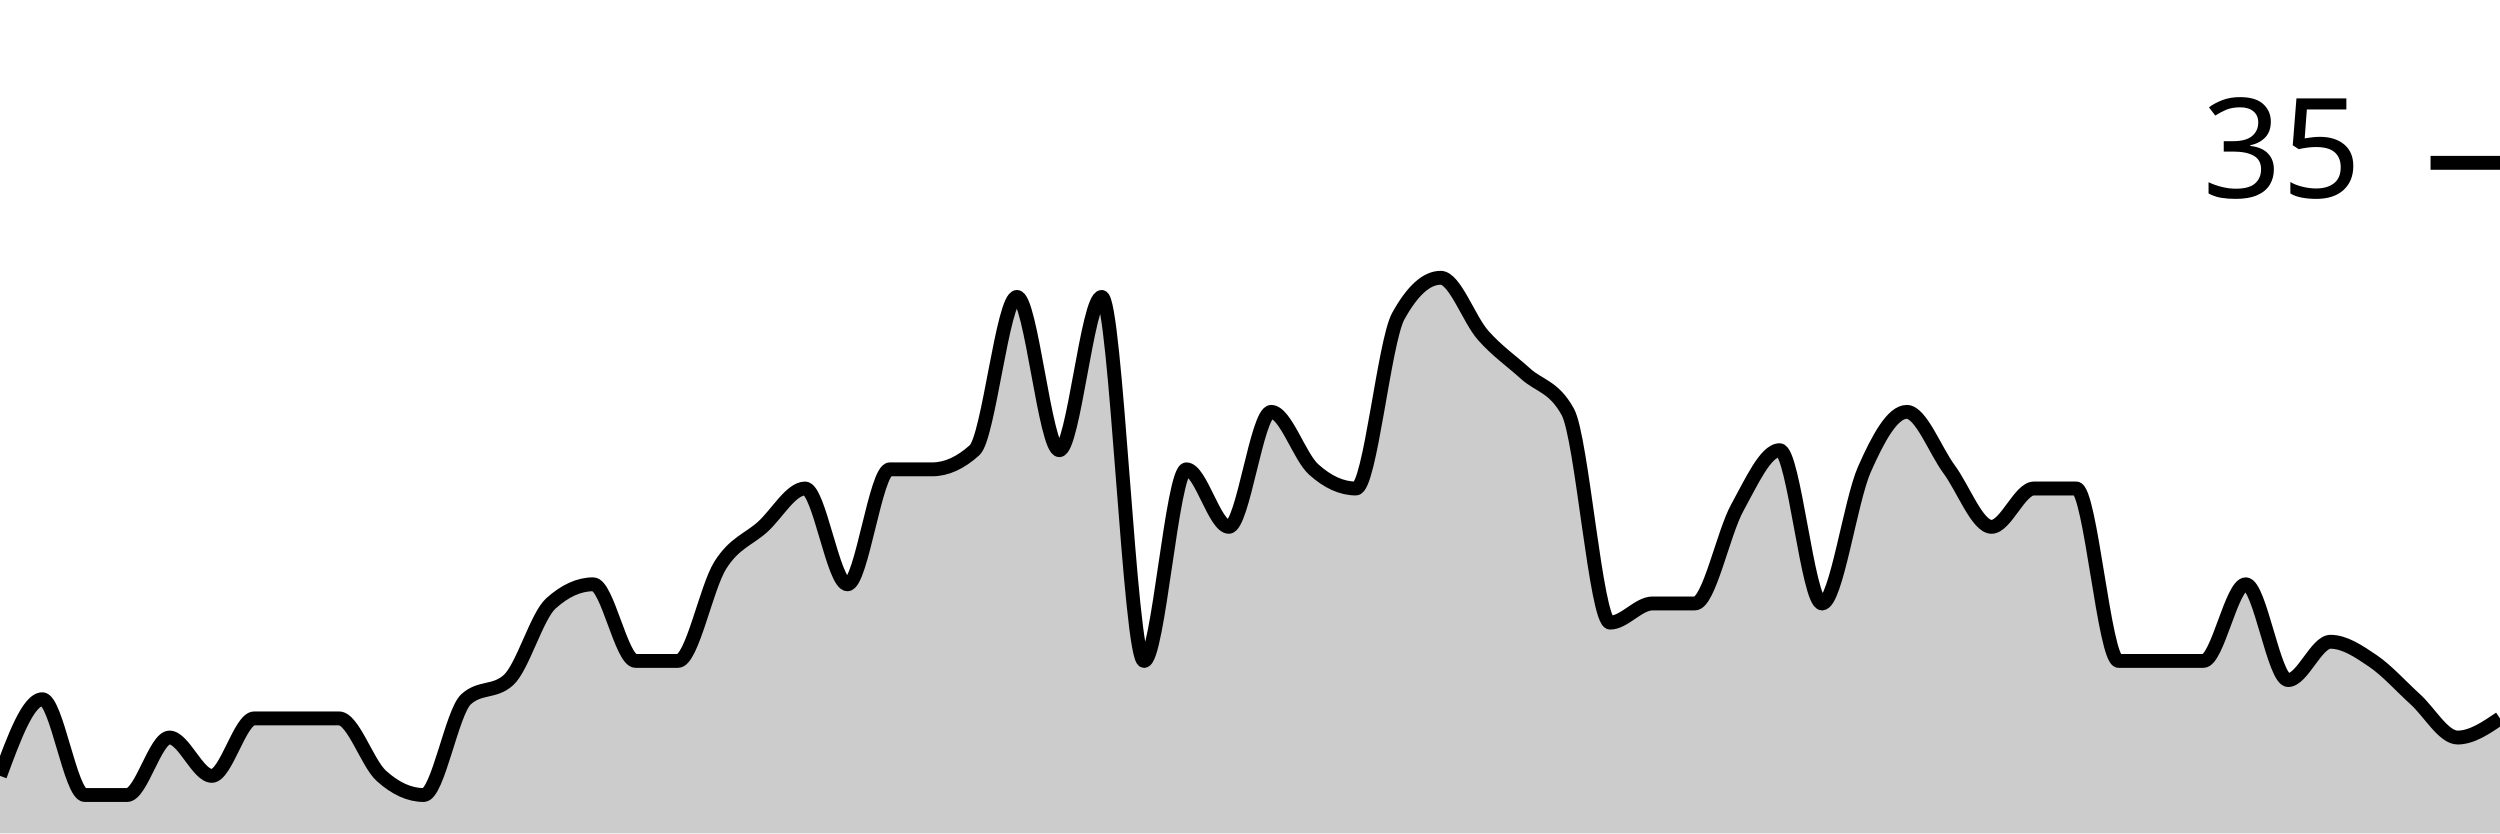
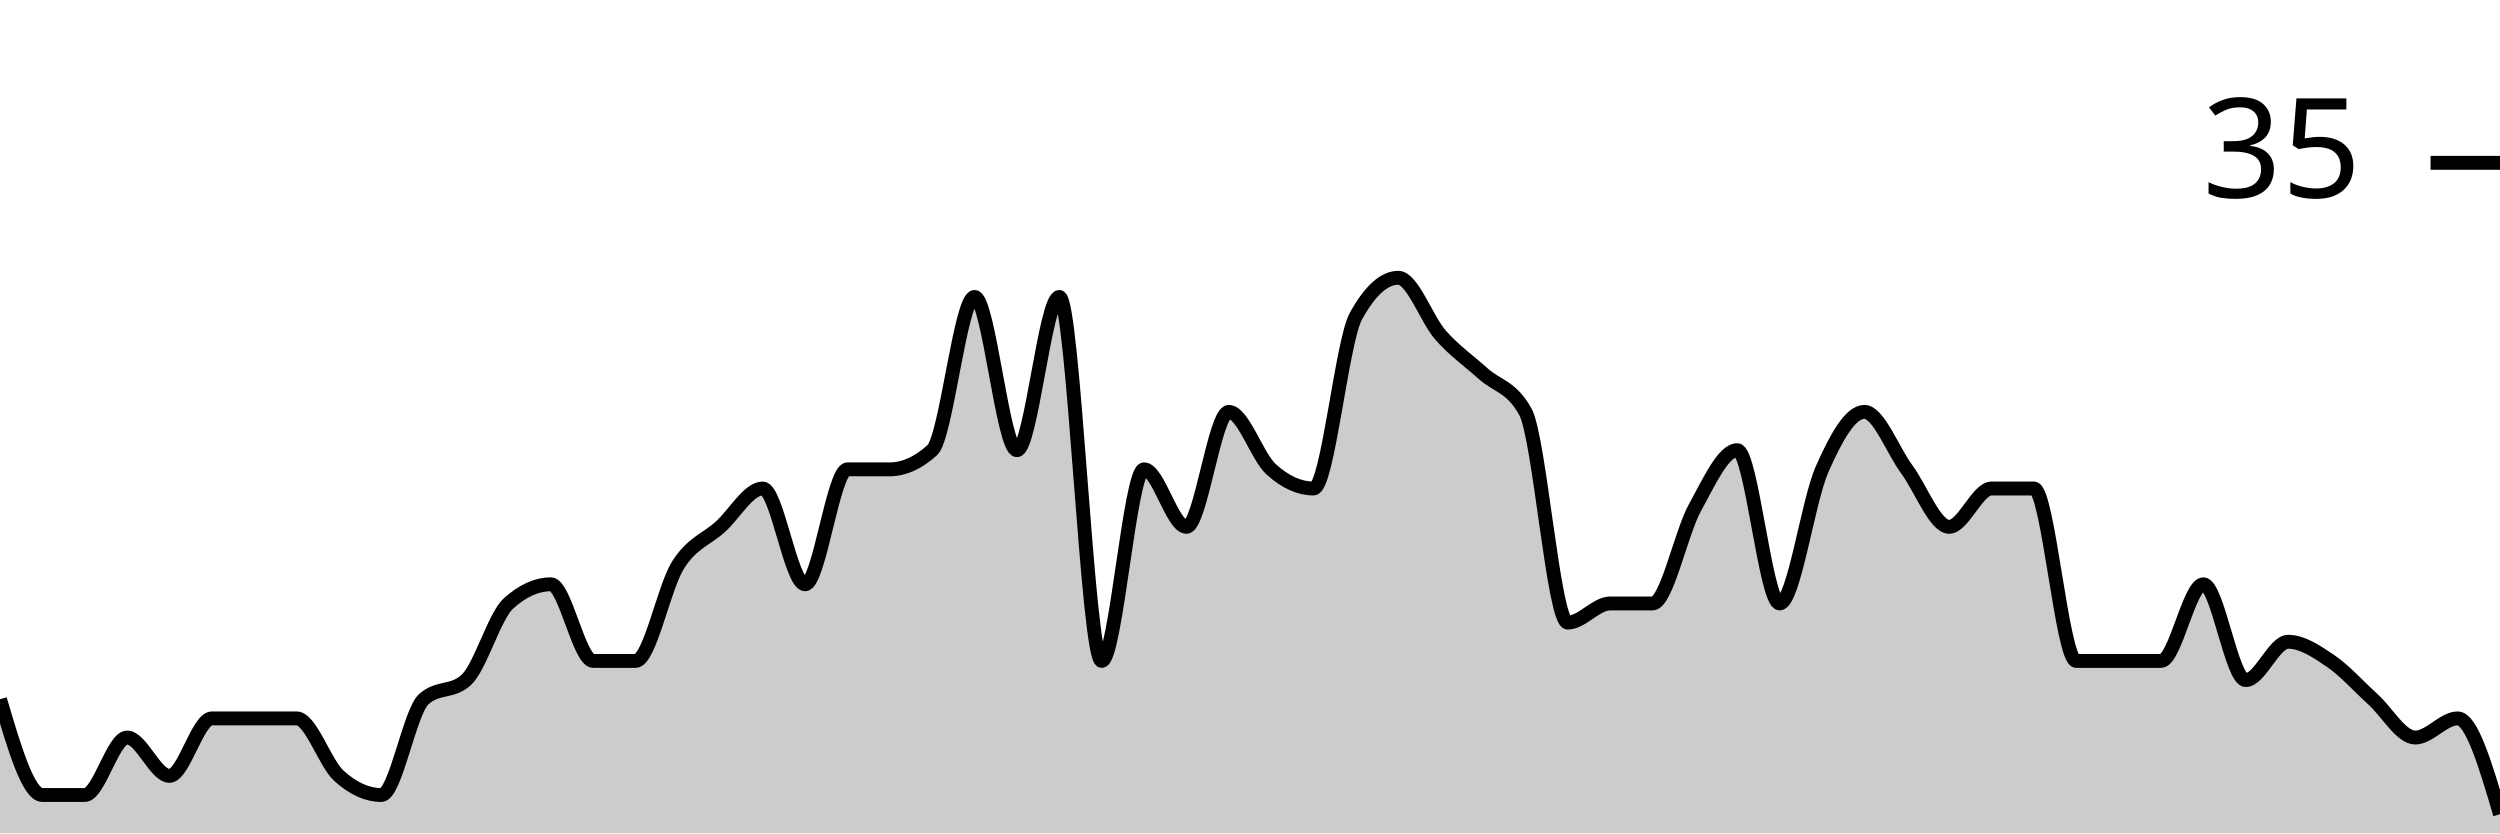
<svg xmlns="http://www.w3.org/2000/svg" viewBox="0 0 180 60">
  <g transform="translate(0,20)">
-     <path class="area" fill="rgba(0, 0, 0, 0.2)" d="M0,35.862C1.017,33.103,2.034,30.345,3.051,30.345C4.068,30.345,5.085,37.241,6.102,37.241C7.119,37.241,8.136,37.241,9.153,37.241C10.169,37.241,11.186,33.103,12.203,33.103C13.22,33.103,14.237,35.862,15.254,35.862C16.271,35.862,17.288,31.724,18.305,31.724C19.322,31.724,20.339,31.724,21.356,31.724C22.373,31.724,23.39,31.724,24.407,31.724C25.424,31.724,26.441,34.943,27.458,35.862C28.475,36.782,29.492,37.241,30.508,37.241C31.525,37.241,32.542,31.264,33.559,30.345C34.576,29.425,35.593,29.885,36.61,28.966C37.627,28.046,38.644,24.368,39.661,23.448C40.678,22.529,41.695,22.069,42.712,22.069C43.729,22.069,44.746,27.586,45.763,27.586C46.78,27.586,47.797,27.586,48.814,27.586C49.831,27.586,50.847,22.299,51.864,20.69C52.881,19.08,53.898,18.851,54.915,17.931C55.932,17.011,56.949,15.172,57.966,15.172C58.983,15.172,60,22.069,61.017,22.069C62.034,22.069,63.051,13.793,64.068,13.793C65.085,13.793,66.102,13.793,67.119,13.793C68.136,13.793,69.153,13.333,70.169,12.414C71.186,11.494,72.203,1.379,73.22,1.379C74.237,1.379,75.254,12.414,76.271,12.414C77.288,12.414,78.305,1.379,79.322,1.379C80.339,1.379,81.356,27.586,82.373,27.586C83.39,27.586,84.407,13.793,85.424,13.793C86.441,13.793,87.458,17.931,88.475,17.931C89.492,17.931,90.508,9.655,91.525,9.655C92.542,9.655,93.559,12.874,94.576,13.793C95.593,14.713,96.61,15.172,97.627,15.172C98.644,15.172,99.661,4.598,100.678,2.759C101.695,0.92,102.712,0,103.729,0C104.746,0,105.763,2.989,106.78,4.138C107.797,5.287,108.814,5.977,109.831,6.897C110.847,7.816,111.864,7.816,112.881,9.655C113.898,11.494,114.915,24.828,115.932,24.828C116.949,24.828,117.966,23.448,118.983,23.448C120,23.448,121.017,23.448,122.034,23.448C123.051,23.448,124.068,18.391,125.085,16.552C126.102,14.713,127.119,12.414,128.136,12.414C129.153,12.414,130.169,23.448,131.186,23.448C132.203,23.448,133.22,16.092,134.237,13.793C135.254,11.494,136.271,9.655,137.288,9.655C138.305,9.655,139.322,12.414,140.339,13.793C141.356,15.172,142.373,17.931,143.39,17.931C144.407,17.931,145.424,15.172,146.441,15.172C147.458,15.172,148.475,15.172,149.492,15.172C150.508,15.172,151.525,27.586,152.542,27.586C153.559,27.586,154.576,27.586,155.593,27.586C156.61,27.586,157.627,27.586,158.644,27.586C159.661,27.586,160.678,22.069,161.695,22.069C162.712,22.069,163.729,28.966,164.746,28.966C165.763,28.966,166.78,26.207,167.797,26.207C168.814,26.207,169.831,26.897,170.847,27.586C171.864,28.276,172.881,29.425,173.898,30.345C174.915,31.264,175.932,33.103,176.949,33.103C177.966,33.103,178.983,32.414,180,31.724L180,40C178.983,40,177.966,40,176.949,40C175.932,40,174.915,40,173.898,40C172.881,40,171.864,40,170.847,40C169.831,40,168.814,40,167.797,40C166.78,40,165.763,40,164.746,40C163.729,40,162.712,40,161.695,40C160.678,40,159.661,40,158.644,40C157.627,40,156.61,40,155.593,40C154.576,40,153.559,40,152.542,40C151.525,40,150.508,40,149.492,40C148.475,40,147.458,40,146.441,40C145.424,40,144.407,40,143.39,40C142.373,40,141.356,40,140.339,40C139.322,40,138.305,40,137.288,40C136.271,40,135.254,40,134.237,40C133.22,40,132.203,40,131.186,40C130.169,40,129.153,40,128.136,40C127.119,40,126.102,40,125.085,40C124.068,40,123.051,40,122.034,40C121.017,40,120,40,118.983,40C117.966,40,116.949,40,115.932,40C114.915,40,113.898,40,112.881,40C111.864,40,110.847,40,109.831,40C108.814,40,107.797,40,106.78,40C105.763,40,104.746,40,103.729,40C102.712,40,101.695,40,100.678,40C99.661,40,98.644,40,97.627,40C96.61,40,95.593,40,94.576,40C93.559,40,92.542,40,91.525,40C90.508,40,89.492,40,88.475,40C87.458,40,86.441,40,85.424,40C84.407,40,83.39,40,82.373,40C81.356,40,80.339,40,79.322,40C78.305,40,77.288,40,76.271,40C75.254,40,74.237,40,73.22,40C72.203,40,71.186,40,70.169,40C69.153,40,68.136,40,67.119,40C66.102,40,65.085,40,64.068,40C63.051,40,62.034,40,61.017,40C60,40,58.983,40,57.966,40C56.949,40,55.932,40,54.915,40C53.898,40,52.881,40,51.864,40C50.847,40,49.831,40,48.814,40C47.797,40,46.78,40,45.763,40C44.746,40,43.729,40,42.712,40C41.695,40,40.678,40,39.661,40C38.644,40,37.627,40,36.61,40C35.593,40,34.576,40,33.559,40C32.542,40,31.525,40,30.508,40C29.492,40,28.475,40,27.458,40C26.441,40,25.424,40,24.407,40C23.39,40,22.373,40,21.356,40C20.339,40,19.322,40,18.305,40C17.288,40,16.271,40,15.254,40C14.237,40,13.22,40,12.203,40C11.186,40,10.169,40,9.153,40C8.136,40,7.119,40,6.102,40C5.085,40,4.068,40,3.051,40C2.034,40,1.017,40,0,40Z" />
-     <path class="line" stroke="black" fill="none" d="M0,35.862C1.017,33.103,2.034,30.345,3.051,30.345C4.068,30.345,5.085,37.241,6.102,37.241C7.119,37.241,8.136,37.241,9.153,37.241C10.169,37.241,11.186,33.103,12.203,33.103C13.22,33.103,14.237,35.862,15.254,35.862C16.271,35.862,17.288,31.724,18.305,31.724C19.322,31.724,20.339,31.724,21.356,31.724C22.373,31.724,23.39,31.724,24.407,31.724C25.424,31.724,26.441,34.943,27.458,35.862C28.475,36.782,29.492,37.241,30.508,37.241C31.525,37.241,32.542,31.264,33.559,30.345C34.576,29.425,35.593,29.885,36.61,28.966C37.627,28.046,38.644,24.368,39.661,23.448C40.678,22.529,41.695,22.069,42.712,22.069C43.729,22.069,44.746,27.586,45.763,27.586C46.78,27.586,47.797,27.586,48.814,27.586C49.831,27.586,50.847,22.299,51.864,20.69C52.881,19.08,53.898,18.851,54.915,17.931C55.932,17.011,56.949,15.172,57.966,15.172C58.983,15.172,60,22.069,61.017,22.069C62.034,22.069,63.051,13.793,64.068,13.793C65.085,13.793,66.102,13.793,67.119,13.793C68.136,13.793,69.153,13.333,70.169,12.414C71.186,11.494,72.203,1.379,73.22,1.379C74.237,1.379,75.254,12.414,76.271,12.414C77.288,12.414,78.305,1.379,79.322,1.379C80.339,1.379,81.356,27.586,82.373,27.586C83.39,27.586,84.407,13.793,85.424,13.793C86.441,13.793,87.458,17.931,88.475,17.931C89.492,17.931,90.508,9.655,91.525,9.655C92.542,9.655,93.559,12.874,94.576,13.793C95.593,14.713,96.61,15.172,97.627,15.172C98.644,15.172,99.661,4.598,100.678,2.759C101.695,0.92,102.712,0,103.729,0C104.746,0,105.763,2.989,106.78,4.138C107.797,5.287,108.814,5.977,109.831,6.897C110.847,7.816,111.864,7.816,112.881,9.655C113.898,11.494,114.915,24.828,115.932,24.828C116.949,24.828,117.966,23.448,118.983,23.448C120,23.448,121.017,23.448,122.034,23.448C123.051,23.448,124.068,18.391,125.085,16.552C126.102,14.713,127.119,12.414,128.136,12.414C129.153,12.414,130.169,23.448,131.186,23.448C132.203,23.448,133.22,16.092,134.237,13.793C135.254,11.494,136.271,9.655,137.288,9.655C138.305,9.655,139.322,12.414,140.339,13.793C141.356,15.172,142.373,17.931,143.39,17.931C144.407,17.931,145.424,15.172,146.441,15.172C147.458,15.172,148.475,15.172,149.492,15.172C150.508,15.172,151.525,27.586,152.542,27.586C153.559,27.586,154.576,27.586,155.593,27.586C156.61,27.586,157.627,27.586,158.644,27.586C159.661,27.586,160.678,22.069,161.695,22.069C162.712,22.069,163.729,28.966,164.746,28.966C165.763,28.966,166.78,26.207,167.797,26.207C168.814,26.207,169.831,26.897,170.847,27.586C171.864,28.276,172.881,29.425,173.898,30.345C174.915,31.264,175.932,33.103,176.949,33.103C177.966,33.103,178.983,32.414,180,31.724" />
+     <path class="area" fill="rgba(0, 0, 0, 0.2)" d="M0,30.345C1.017,33.793,2.034,37.241,3.051,37.241C4.068,37.241,5.085,37.241,6.102,37.241C7.119,37.241,8.136,33.103,9.153,33.103C10.169,33.103,11.186,35.862,12.203,35.862C13.22,35.862,14.237,31.724,15.254,31.724C16.271,31.724,17.288,31.724,18.305,31.724C19.322,31.724,20.339,31.724,21.356,31.724C22.373,31.724,23.39,34.943,24.407,35.862C25.424,36.782,26.441,37.241,27.458,37.241C28.475,37.241,29.492,31.264,30.508,30.345C31.525,29.425,32.542,29.885,33.559,28.966C34.576,28.046,35.593,24.368,36.61,23.448C37.627,22.529,38.644,22.069,39.661,22.069C40.678,22.069,41.695,27.586,42.712,27.586C43.729,27.586,44.746,27.586,45.763,27.586C46.78,27.586,47.797,22.299,48.814,20.69C49.831,19.08,50.847,18.851,51.864,17.931C52.881,17.011,53.898,15.172,54.915,15.172C55.932,15.172,56.949,22.069,57.966,22.069C58.983,22.069,60,13.793,61.017,13.793C62.034,13.793,63.051,13.793,64.068,13.793C65.085,13.793,66.102,13.333,67.119,12.414C68.136,11.494,69.153,1.379,70.169,1.379C71.186,1.379,72.203,12.414,73.22,12.414C74.237,12.414,75.254,1.379,76.271,1.379C77.288,1.379,78.305,27.586,79.322,27.586C80.339,27.586,81.356,13.793,82.373,13.793C83.39,13.793,84.407,17.931,85.424,17.931C86.441,17.931,87.458,9.655,88.475,9.655C89.492,9.655,90.508,12.874,91.525,13.793C92.542,14.713,93.559,15.172,94.576,15.172C95.593,15.172,96.61,4.598,97.627,2.759C98.644,0.92,99.661,0,100.678,0C101.695,0,102.712,2.989,103.729,4.138C104.746,5.287,105.763,5.977,106.78,6.897C107.797,7.816,108.814,7.816,109.831,9.655C110.847,11.494,111.864,24.828,112.881,24.828C113.898,24.828,114.915,23.448,115.932,23.448C116.949,23.448,117.966,23.448,118.983,23.448C120,23.448,121.017,18.391,122.034,16.552C123.051,14.713,124.068,12.414,125.085,12.414C126.102,12.414,127.119,23.448,128.136,23.448C129.153,23.448,130.169,16.092,131.186,13.793C132.203,11.494,133.22,9.655,134.237,9.655C135.254,9.655,136.271,12.414,137.288,13.793C138.305,15.172,139.322,17.931,140.339,17.931C141.356,17.931,142.373,15.172,143.39,15.172C144.407,15.172,145.424,15.172,146.441,15.172C147.458,15.172,148.475,27.586,149.492,27.586C150.508,27.586,151.525,27.586,152.542,27.586C153.559,27.586,154.576,27.586,155.593,27.586C156.61,27.586,157.627,22.069,158.644,22.069C159.661,22.069,160.678,28.966,161.695,28.966C162.712,28.966,163.729,26.207,164.746,26.207C165.763,26.207,166.78,26.897,167.797,27.586C168.814,28.276,169.831,29.425,170.847,30.345C171.864,31.264,172.881,33.103,173.898,33.103C174.915,33.103,175.932,31.724,176.949,31.724C177.966,31.724,178.983,35.172,180,38.621L180,40C178.983,40,177.966,40,176.949,40C175.932,40,174.915,40,173.898,40C172.881,40,171.864,40,170.847,40C169.831,40,168.814,40,167.797,40C166.78,40,165.763,40,164.746,40C163.729,40,162.712,40,161.695,40C160.678,40,159.661,40,158.644,40C157.627,40,156.61,40,155.593,40C154.576,40,153.559,40,152.542,40C151.525,40,150.508,40,149.492,40C148.475,40,147.458,40,146.441,40C145.424,40,144.407,40,143.39,40C142.373,40,141.356,40,140.339,40C139.322,40,138.305,40,137.288,40C136.271,40,135.254,40,134.237,40C133.22,40,132.203,40,131.186,40C130.169,40,129.153,40,128.136,40C127.119,40,126.102,40,125.085,40C124.068,40,123.051,40,122.034,40C121.017,40,120,40,118.983,40C117.966,40,116.949,40,115.932,40C114.915,40,113.898,40,112.881,40C111.864,40,110.847,40,109.831,40C108.814,40,107.797,40,106.78,40C105.763,40,104.746,40,103.729,40C102.712,40,101.695,40,100.678,40C99.661,40,98.644,40,97.627,40C96.61,40,95.593,40,94.576,40C93.559,40,92.542,40,91.525,40C90.508,40,89.492,40,88.475,40C87.458,40,86.441,40,85.424,40C84.407,40,83.39,40,82.373,40C81.356,40,80.339,40,79.322,40C78.305,40,77.288,40,76.271,40C75.254,40,74.237,40,73.22,40C72.203,40,71.186,40,70.169,40C69.153,40,68.136,40,67.119,40C66.102,40,65.085,40,64.068,40C63.051,40,62.034,40,61.017,40C60,40,58.983,40,57.966,40C56.949,40,55.932,40,54.915,40C53.898,40,52.881,40,51.864,40C50.847,40,49.831,40,48.814,40C47.797,40,46.78,40,45.763,40C44.746,40,43.729,40,42.712,40C41.695,40,40.678,40,39.661,40C38.644,40,37.627,40,36.61,40C35.593,40,34.576,40,33.559,40C32.542,40,31.525,40,30.508,40C29.492,40,28.475,40,27.458,40C26.441,40,25.424,40,24.407,40C23.39,40,22.373,40,21.356,40C20.339,40,19.322,40,18.305,40C17.288,40,16.271,40,15.254,40C14.237,40,13.22,40,12.203,40C11.186,40,10.169,40,9.153,40C8.136,40,7.119,40,6.102,40C5.085,40,4.068,40,3.051,40C2.034,40,1.017,40,0,40Z" />
+     <path class="line" stroke="black" fill="none" d="M0,30.345C1.017,33.793,2.034,37.241,3.051,37.241C4.068,37.241,5.085,37.241,6.102,37.241C7.119,37.241,8.136,33.103,9.153,33.103C10.169,33.103,11.186,35.862,12.203,35.862C13.22,35.862,14.237,31.724,15.254,31.724C16.271,31.724,17.288,31.724,18.305,31.724C19.322,31.724,20.339,31.724,21.356,31.724C22.373,31.724,23.39,34.943,24.407,35.862C25.424,36.782,26.441,37.241,27.458,37.241C28.475,37.241,29.492,31.264,30.508,30.345C31.525,29.425,32.542,29.885,33.559,28.966C34.576,28.046,35.593,24.368,36.61,23.448C37.627,22.529,38.644,22.069,39.661,22.069C40.678,22.069,41.695,27.586,42.712,27.586C43.729,27.586,44.746,27.586,45.763,27.586C46.78,27.586,47.797,22.299,48.814,20.69C49.831,19.08,50.847,18.851,51.864,17.931C52.881,17.011,53.898,15.172,54.915,15.172C55.932,15.172,56.949,22.069,57.966,22.069C58.983,22.069,60,13.793,61.017,13.793C62.034,13.793,63.051,13.793,64.068,13.793C65.085,13.793,66.102,13.333,67.119,12.414C68.136,11.494,69.153,1.379,70.169,1.379C71.186,1.379,72.203,12.414,73.22,12.414C74.237,12.414,75.254,1.379,76.271,1.379C77.288,1.379,78.305,27.586,79.322,27.586C80.339,27.586,81.356,13.793,82.373,13.793C83.39,13.793,84.407,17.931,85.424,17.931C86.441,17.931,87.458,9.655,88.475,9.655C89.492,9.655,90.508,12.874,91.525,13.793C92.542,14.713,93.559,15.172,94.576,15.172C95.593,15.172,96.61,4.598,97.627,2.759C98.644,0.92,99.661,0,100.678,0C101.695,0,102.712,2.989,103.729,4.138C104.746,5.287,105.763,5.977,106.78,6.897C107.797,7.816,108.814,7.816,109.831,9.655C110.847,11.494,111.864,24.828,112.881,24.828C113.898,24.828,114.915,23.448,115.932,23.448C116.949,23.448,117.966,23.448,118.983,23.448C120,23.448,121.017,18.391,122.034,16.552C123.051,14.713,124.068,12.414,125.085,12.414C126.102,12.414,127.119,23.448,128.136,23.448C129.153,23.448,130.169,16.092,131.186,13.793C132.203,11.494,133.22,9.655,134.237,9.655C135.254,9.655,136.271,12.414,137.288,13.793C138.305,15.172,139.322,17.931,140.339,17.931C141.356,17.931,142.373,15.172,143.39,15.172C144.407,15.172,145.424,15.172,146.441,15.172C147.458,15.172,148.475,27.586,149.492,27.586C150.508,27.586,151.525,27.586,152.542,27.586C153.559,27.586,154.576,27.586,155.593,27.586C156.61,27.586,157.627,22.069,158.644,22.069C159.661,22.069,160.678,28.966,161.695,28.966C162.712,28.966,163.729,26.207,164.746,26.207C165.763,26.207,166.78,26.897,167.797,27.586C168.814,28.276,169.831,29.425,170.847,30.345C171.864,31.264,172.881,33.103,173.898,33.103C174.915,33.103,175.932,31.724,176.949,31.724C177.966,31.724,178.983,35.172,180,38.621" />
    <path class="axis-ceiling" stroke-width="1" stroke="black" fill="none" d="M175,-8.276L180,-8.276" />
    <text class="axis-ceiling-label" font-family="sans-serif" text-anchor="end" font-size="10px" x="170" y="-5.776">35</text>
  </g>
</svg>
